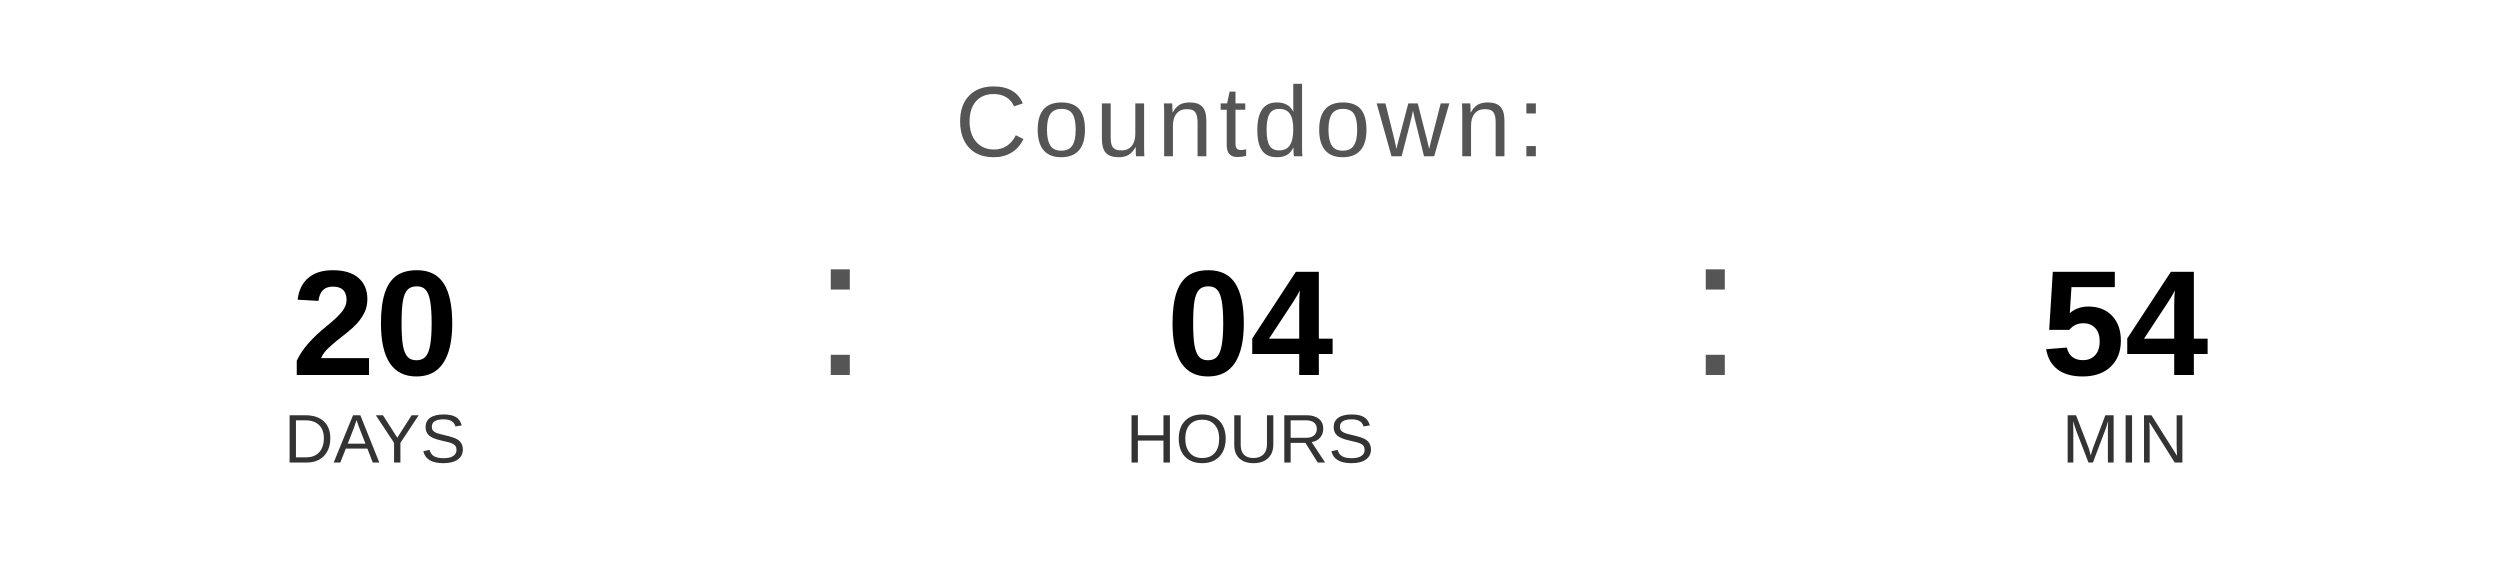
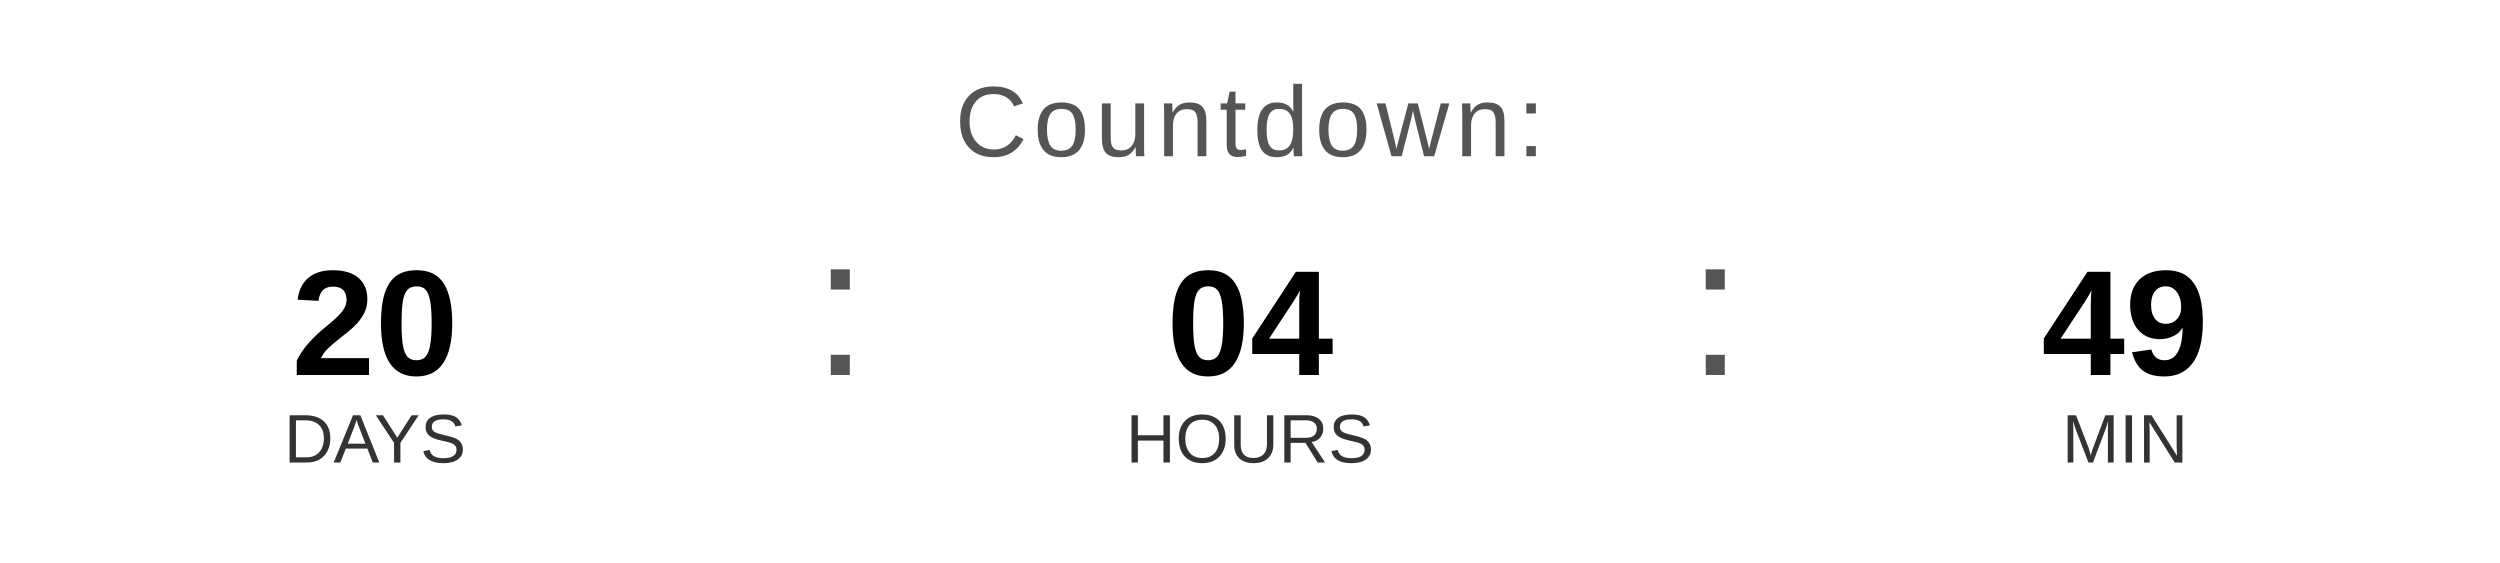
<svg xmlns="http://www.w3.org/2000/svg" width="400" height="90" viewBox="0 0 400 90">
  <text x="200" y="25" font-family="Arial, Helvetica, sans-serif" font-size="16" fill="#555555" text-anchor="middle" letter-spacing="1">
    Countdown:
  </text>
  <text x="60" y="60" font-family="Arial, Helvetica, sans-serif" font-size="24" font-weight="bold" fill="#000000" text-anchor="middle">20</text>
  <text x="60" y="74" font-family="Arial, Helvetica, sans-serif" font-size="11" fill="#333333" text-anchor="middle">DAYS</text>
  <text x="130" y="60" font-family="Arial, sans-serif" font-size="32" fill="#555555">:</text>
  <text x="200" y="60" font-family="Arial, Helvetica, sans-serif" font-size="24" font-weight="bold" fill="#000000" text-anchor="middle">04</text>
  <text x="200" y="74" font-family="Arial, Helvetica, sans-serif" font-size="11" fill="#333333" text-anchor="middle">HOURS</text>
  <text x="270" y="60" font-family="Arial, sans-serif" font-size="32" fill="#555555">:</text>
-   <text x="340" y="60" font-family="Arial, Helvetica, sans-serif" font-size="24" font-weight="bold" fill="#000000" text-anchor="middle">54</text>
+   <text x="340" y="60" font-family="Arial, Helvetica, sans-serif" font-size="24" font-weight="bold" fill="#000000" text-anchor="middle">49</text>
  <text x="340" y="74" font-family="Arial, Helvetica, sans-serif" font-size="11" fill="#333333" text-anchor="middle">MIN</text>
</svg>
